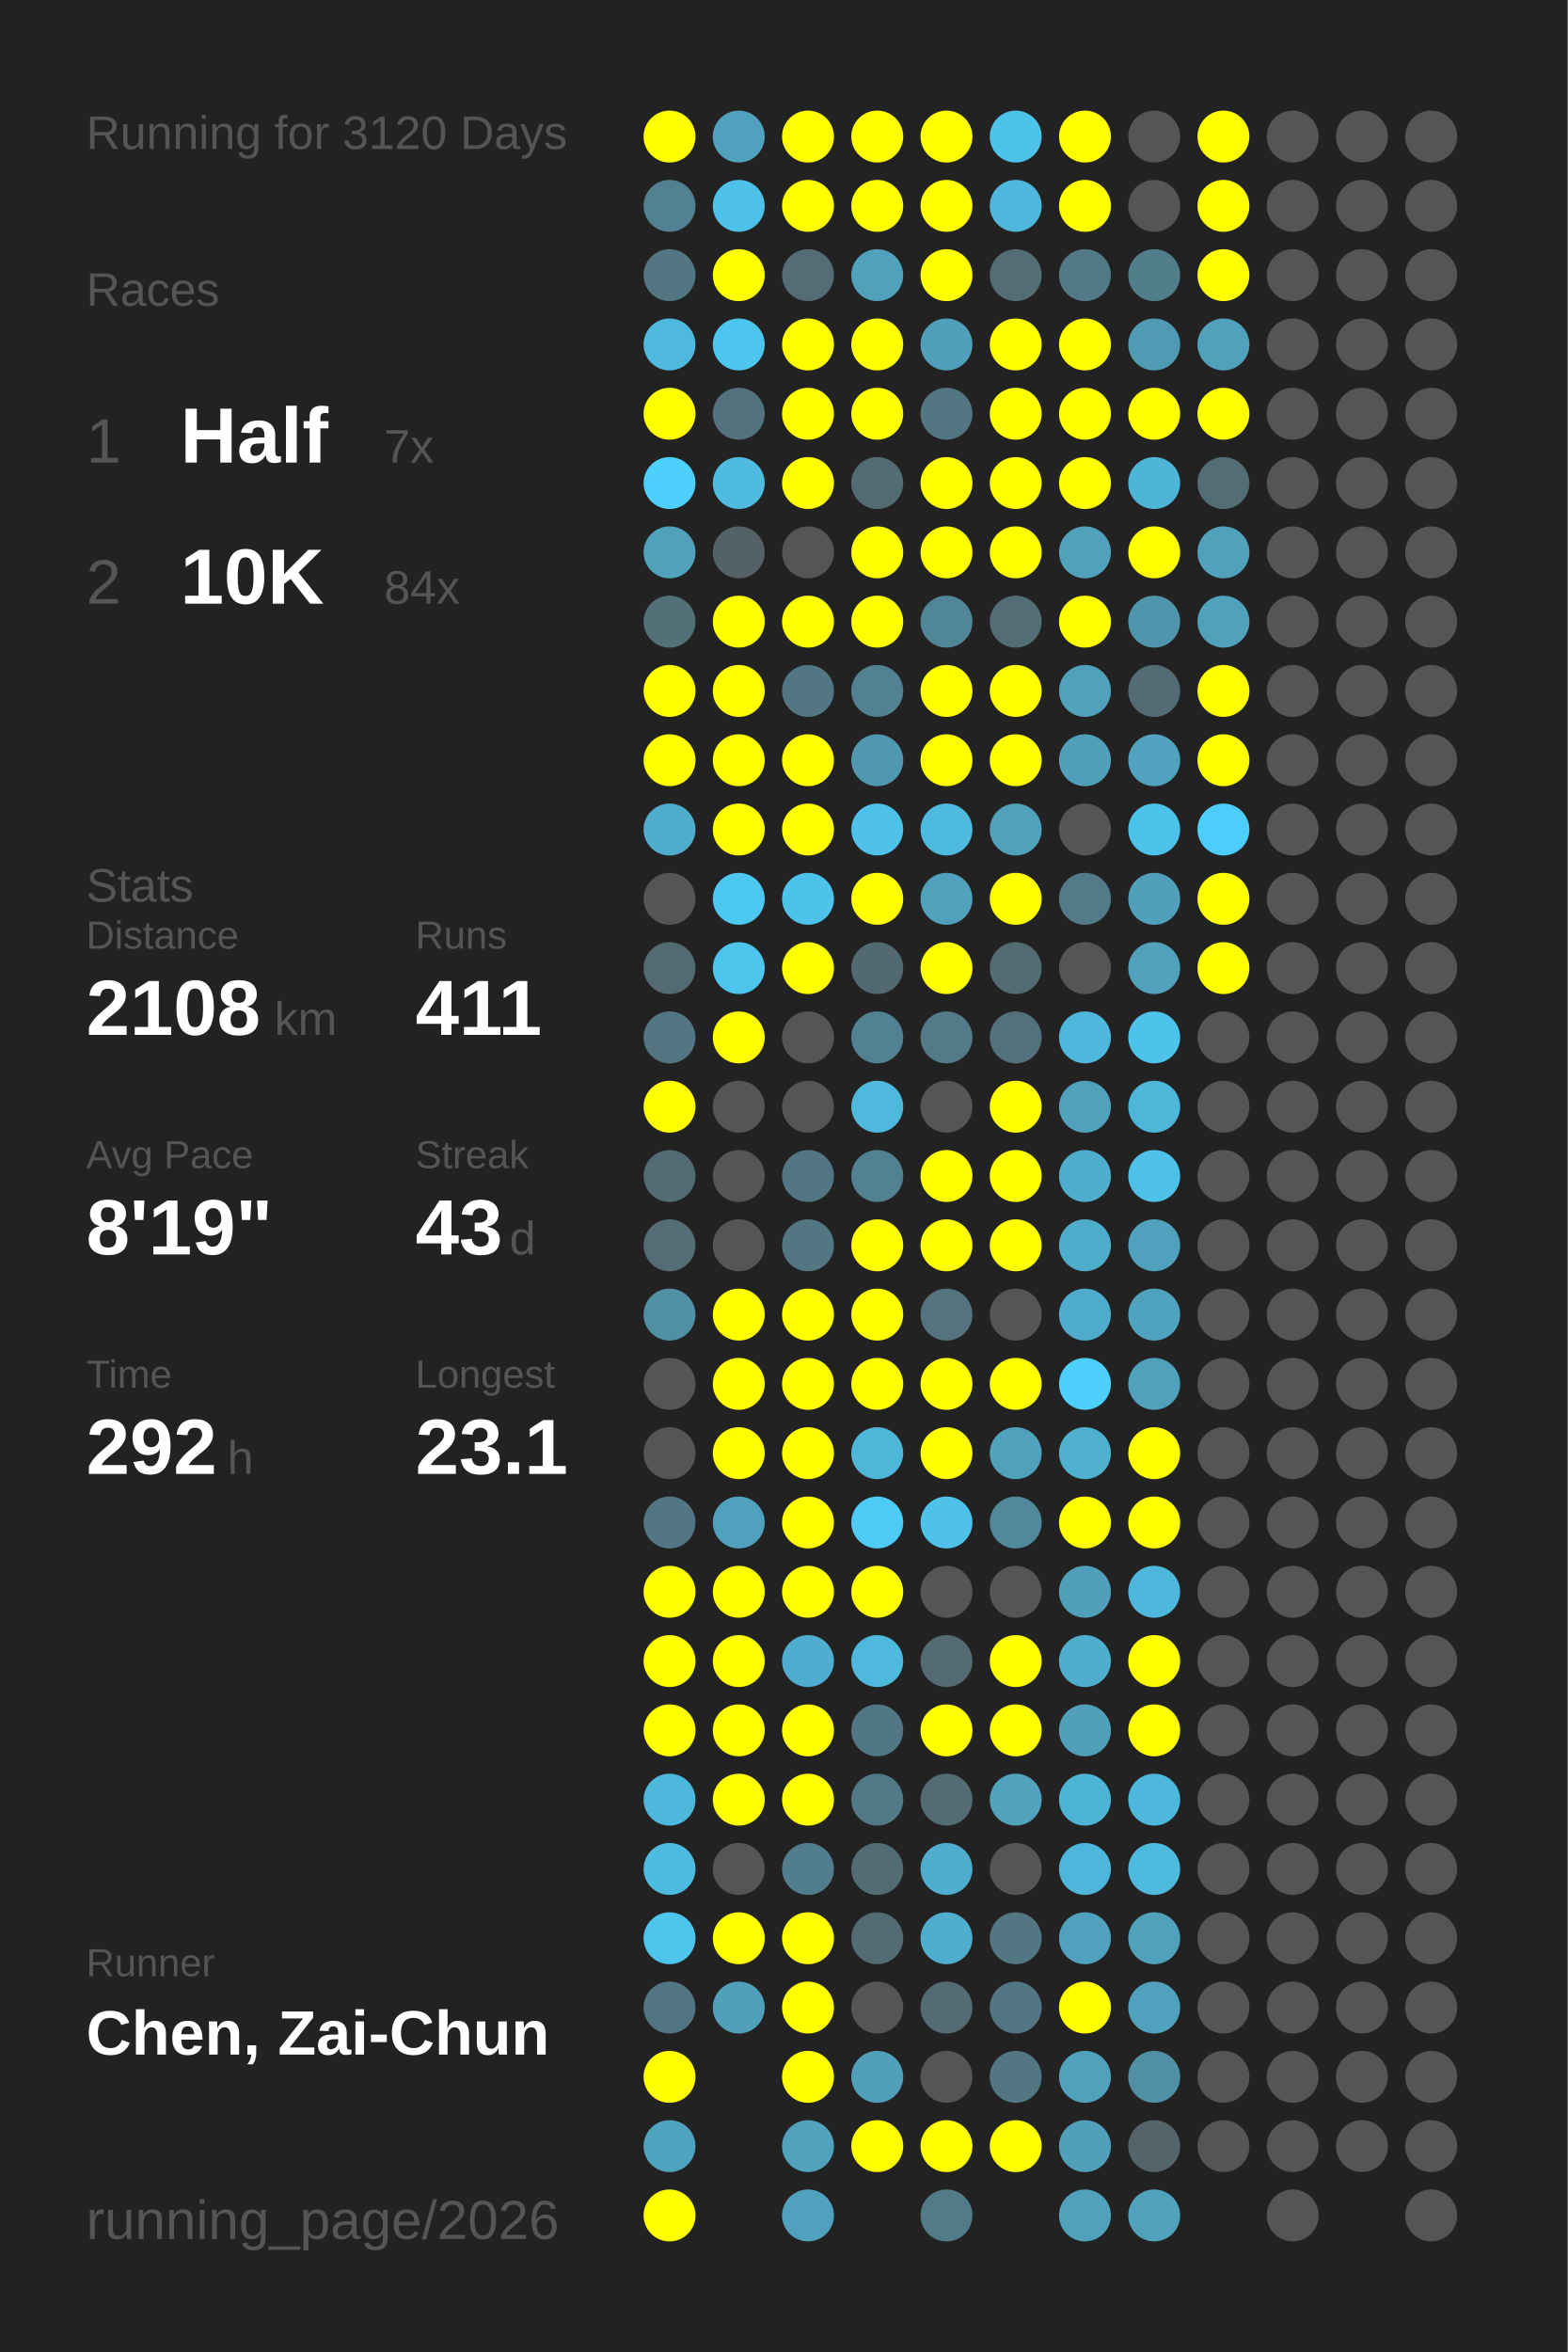
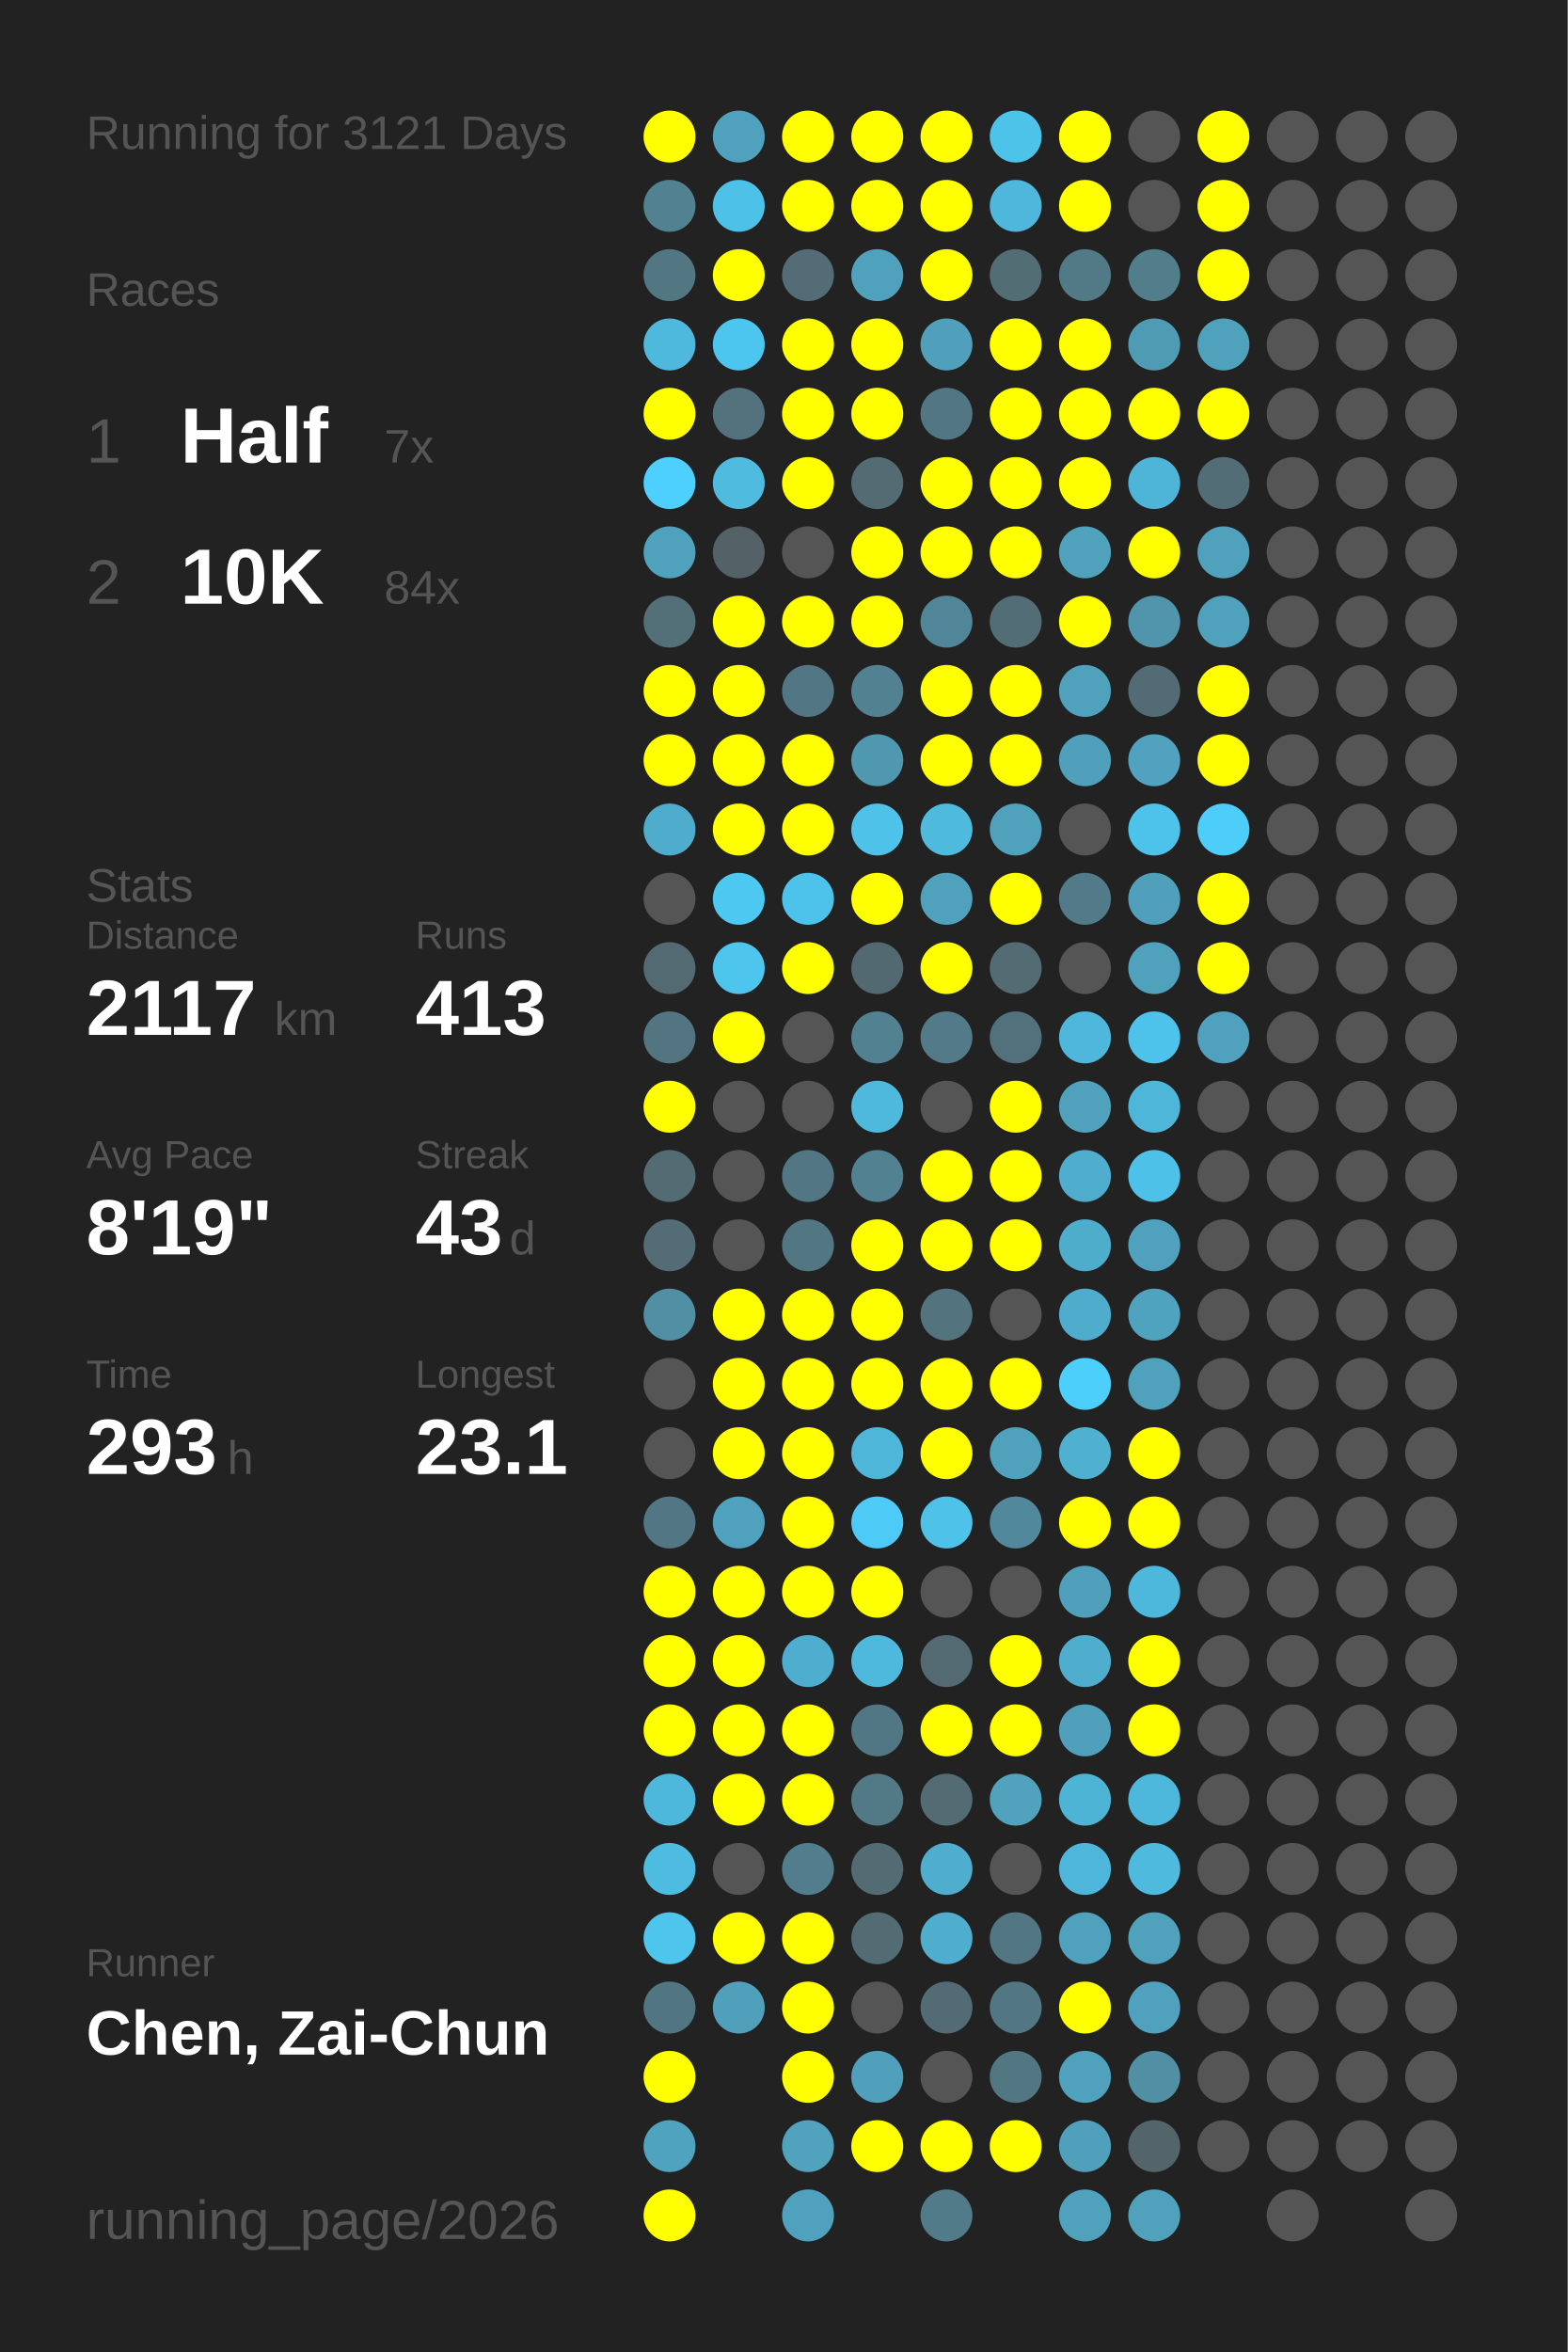
<svg xmlns="http://www.w3.org/2000/svg" baseProfile="full" height="300mm" version="1.1" viewBox="0,0,200,300" width="200mm">
  <defs />
  <rect fill="#222222" height="300" width="200" x="0" y="0" />
-   <text fill="#555555" style="font-size:6px; font-family:Arial;" x="11" y="19">Running for 3120 Days</text>
+   <text fill="#555555" style="font-size:6px; font-family:Arial;" x="11" y="19">Running for 3121 Days</text>
  <text fill="#555555" style="font-size:6px; font-family:Arial;" x="11" y="39">Races</text>
  <text fill="#555555" style="font-size:8px; font-family:Arial;" x="11" y="59">1</text>
  <text fill="#FFFFFF" style="font-size:10px; font-family:Arial; font-weight:bold;" x="23" y="59">Half</text>
  <text fill="#555555" style="font-size:6px; font-family:Arial;" x="49" y="59">7x</text>
  <text fill="#555555" style="font-size:8px; font-family:Arial;" x="11" y="77">2</text>
  <text fill="#FFFFFF" style="font-size:10px; font-family:Arial; font-weight:bold;" x="23" y="77">10K</text>
  <text fill="#555555" style="font-size:6px; font-family:Arial;" x="49" y="77">84x</text>
  <text fill="#555555" style="font-size:6px; font-family:Arial;" x="11" y="115">Stats</text>
  <text fill="#555555" style="font-size:5px; font-family:Arial;" x="11" y="121">Distance</text>
-   <text fill="#FFFFFF" style="font-size:10px; font-family:Arial; font-weight:bold;" x="11" y="132">2108</text>
+   <text fill="#FFFFFF" style="font-size:10px; font-family:Arial; font-weight:bold;" x="11" y="132">2117</text>
  <text fill="#555555" style="font-size:6px; font-family:Arial;" x="35" y="132">km</text>
  <text fill="#555555" style="font-size:5px; font-family:Arial;" x="53" y="121">Runs</text>
-   <text fill="#FFFFFF" style="font-size:10px; font-family:Arial; font-weight:bold;" x="53" y="132">411</text>
+   <text fill="#FFFFFF" style="font-size:10px; font-family:Arial; font-weight:bold;" x="53" y="132">413</text>
  <text fill="#555555" style="font-size:5px; font-family:Arial;" x="11" y="149">Avg Pace</text>
  <text fill="#FFFFFF" style="font-size:10px; font-family:Arial; font-weight:bold;" x="11" y="160">8'19"</text>
  <text fill="#555555" style="font-size:5px; font-family:Arial;" x="53" y="149">Streak</text>
  <text fill="#FFFFFF" style="font-size:10px; font-family:Arial; font-weight:bold;" x="53" y="160">43</text>
  <text fill="#555555" style="font-size:6px; font-family:Arial;" x="65" y="160">d</text>
  <text fill="#555555" style="font-size:5px; font-family:Arial;" x="11" y="177">Time</text>
-   <text fill="#FFFFFF" style="font-size:10px; font-family:Arial; font-weight:bold;" x="11" y="188">292</text>
+   <text fill="#FFFFFF" style="font-size:10px; font-family:Arial; font-weight:bold;" x="11" y="188">293</text>
  <text fill="#555555" style="font-size:6px; font-family:Arial;" x="29" y="188">h</text>
  <text fill="#555555" style="font-size:5px; font-family:Arial;" x="53" y="177">Longest</text>
  <text fill="#FFFFFF" style="font-size:10px; font-family:Arial; font-weight:bold;" x="53" y="188">23.1</text>
  <text fill="#555555" style="font-size:5px; font-family:Arial;" x="11" y="252.065">Runner</text>
  <text fill="#FFFFFF" style="font-size:8px; font-family:Arial; font-weight:bold;" x="11" y="262.065">Chen, Zai-Chun</text>
  <text fill="#555555" style="font-size:7px; font-family:Arial;" x="11" y="285.581">running_page/2026</text>
  <circle cx="85.417" cy="17.419" fill="#FFFF00" r="3.312" />
  <circle cx="85.417" cy="26.258" fill="#528292" r="3.312" />
  <circle cx="85.417" cy="35.097" fill="#527682" r="3.312" />
  <circle cx="85.417" cy="43.935" fill="#4eb9dd" r="3.312" />
  <circle cx="85.417" cy="52.774" fill="#FFFF00" r="3.312" />
  <circle cx="85.417" cy="61.613" fill="#4dd0fd" r="3.312" />
  <circle cx="85.417" cy="70.452" fill="#50a1bc" r="3.312" />
  <circle cx="85.417" cy="79.29" fill="#536f78" r="3.312" />
  <circle cx="85.417" cy="88.129" fill="#FFFF00" r="3.312" />
  <circle cx="85.417" cy="96.968" fill="#FFFF00" r="3.312" />
  <circle cx="85.417" cy="105.806" fill="#4faccc" r="3.312" />
  <circle cx="85.417" cy="114.645" fill="#555555" r="3.312" />
  <circle cx="85.417" cy="123.484" fill="#536a72" r="3.312" />
  <circle cx="85.417" cy="132.323" fill="#527581" r="3.312" />
  <circle cx="85.417" cy="141.161" fill="#FFFF00" r="3.312" />
  <circle cx="85.417" cy="150" fill="#536b73" r="3.312" />
  <circle cx="85.417" cy="158.839" fill="#536c75" r="3.312" />
  <circle cx="85.417" cy="167.677" fill="#518fa4" r="3.312" />
  <circle cx="85.417" cy="176.516" fill="#555555" r="3.312" />
  <circle cx="85.417" cy="185.355" fill="#555555" r="3.312" />
  <circle cx="85.417" cy="194.194" fill="#527683" r="3.312" />
  <circle cx="85.417" cy="203.032" fill="#FFFF00" r="3.312" />
  <circle cx="85.417" cy="211.871" fill="#FFFF00" r="3.312" />
  <circle cx="85.417" cy="220.71" fill="#FFFF00" r="3.312" />
  <circle cx="85.417" cy="229.548" fill="#4eb8dc" r="3.312" />
  <circle cx="85.417" cy="238.387" fill="#4ebce1" r="3.312" />
  <circle cx="85.417" cy="247.226" fill="#4dc5ed" r="3.312" />
  <circle cx="85.417" cy="256.065" fill="#527681" r="3.312" />
  <circle cx="85.417" cy="264.903" fill="#FFFF00" r="3.312" />
  <circle cx="85.417" cy="273.742" fill="#4fa3bf" r="3.312" />
  <circle cx="85.417" cy="282.581" fill="#FFFF00" r="3.312" />
  <circle cx="94.25" cy="17.419" fill="#50a1bd" r="3.312" />
  <circle cx="94.25" cy="26.258" fill="#4ec1e8" r="3.312" />
  <circle cx="94.25" cy="35.097" fill="#FFFF00" r="3.312" />
  <circle cx="94.25" cy="43.935" fill="#4dc6ef" r="3.312" />
  <circle cx="94.25" cy="52.774" fill="#53727d" r="3.312" />
  <circle cx="94.25" cy="61.613" fill="#4ebbdf" r="3.312" />
  <circle cx="94.25" cy="70.452" fill="#546166" r="3.312" />
  <circle cx="94.25" cy="79.29" fill="#FFFF00" r="3.312" />
  <circle cx="94.25" cy="88.129" fill="#FFFF00" r="3.312" />
  <circle cx="94.25" cy="96.968" fill="#FFFF00" r="3.312" />
  <circle cx="94.25" cy="105.806" fill="#FFFF00" r="3.312" />
  <circle cx="94.25" cy="114.645" fill="#4dc8f1" r="3.312" />
  <circle cx="94.25" cy="123.484" fill="#4dc5ed" r="3.312" />
  <circle cx="94.25" cy="132.323" fill="#FFFF00" r="3.312" />
  <circle cx="94.25" cy="141.161" fill="#555555" r="3.312" />
  <circle cx="94.25" cy="150" fill="#555555" r="3.312" />
  <circle cx="94.25" cy="158.839" fill="#555555" r="3.312" />
  <circle cx="94.25" cy="167.677" fill="#FFFF00" r="3.312" />
  <circle cx="94.25" cy="176.516" fill="#FFFF00" r="3.312" />
  <circle cx="94.25" cy="185.355" fill="#FFFF00" r="3.312" />
  <circle cx="94.25" cy="194.194" fill="#50a1bd" r="3.312" />
  <circle cx="94.25" cy="203.032" fill="#FFFF00" r="3.312" />
  <circle cx="94.25" cy="211.871" fill="#FFFF00" r="3.312" />
  <circle cx="94.25" cy="220.71" fill="#FFFF00" r="3.312" />
  <circle cx="94.25" cy="229.548" fill="#FFFF00" r="3.312" />
  <circle cx="94.25" cy="238.387" fill="#555555" r="3.312" />
  <circle cx="94.25" cy="247.226" fill="#FFFF00" r="3.312" />
  <circle cx="94.25" cy="256.065" fill="#50a0bb" r="3.312" />
  <circle cx="103.083" cy="17.419" fill="#FFFF00" r="3.312" />
  <circle cx="103.083" cy="26.258" fill="#FFFF00" r="3.312" />
  <circle cx="103.083" cy="35.097" fill="#536c75" r="3.312" />
  <circle cx="103.083" cy="43.935" fill="#FFFF00" r="3.312" />
  <circle cx="103.083" cy="52.774" fill="#FFFF00" r="3.312" />
  <circle cx="103.083" cy="61.613" fill="#FFFF00" r="3.312" />
  <circle cx="103.083" cy="70.452" fill="#555555" r="3.312" />
  <circle cx="103.083" cy="79.29" fill="#FFFF00" r="3.312" />
  <circle cx="103.083" cy="88.129" fill="#527683" r="3.312" />
  <circle cx="103.083" cy="96.968" fill="#FFFF00" r="3.312" />
  <circle cx="103.083" cy="105.806" fill="#FFFF00" r="3.312" />
  <circle cx="103.083" cy="114.645" fill="#4dc3eb" r="3.312" />
  <circle cx="103.083" cy="123.484" fill="#FFFF00" r="3.312" />
  <circle cx="103.083" cy="132.323" fill="#555555" r="3.312" />
  <circle cx="103.083" cy="141.161" fill="#555555" r="3.312" />
  <circle cx="103.083" cy="150" fill="#527683" r="3.312" />
  <circle cx="103.083" cy="158.839" fill="#527682" r="3.312" />
  <circle cx="103.083" cy="167.677" fill="#FFFF00" r="3.312" />
  <circle cx="103.083" cy="176.516" fill="#FFFF00" r="3.312" />
  <circle cx="103.083" cy="185.355" fill="#FFFF00" r="3.312" />
  <circle cx="103.083" cy="194.194" fill="#FFFF00" r="3.312" />
  <circle cx="103.083" cy="203.032" fill="#FFFF00" r="3.312" />
  <circle cx="103.083" cy="211.871" fill="#4faecf" r="3.312" />
  <circle cx="103.083" cy="220.71" fill="#FFFF00" r="3.312" />
  <circle cx="103.083" cy="229.548" fill="#FFFF00" r="3.312" />
  <circle cx="103.083" cy="238.387" fill="#527d8c" r="3.312" />
  <circle cx="103.083" cy="247.226" fill="#FFFF00" r="3.312" />
  <circle cx="103.083" cy="256.065" fill="#FFFF00" r="3.312" />
  <circle cx="103.083" cy="264.903" fill="#FFFF00" r="3.312" />
  <circle cx="103.083" cy="273.742" fill="#50a2bd" r="3.312" />
  <circle cx="103.083" cy="282.581" fill="#50a1bd" r="3.312" />
  <circle cx="111.917" cy="17.419" fill="#FFFF00" r="3.312" />
  <circle cx="111.917" cy="26.258" fill="#FFFF00" r="3.312" />
  <circle cx="111.917" cy="35.097" fill="#50a1bc" r="3.312" />
  <circle cx="111.917" cy="43.935" fill="#FFFF00" r="3.312" />
  <circle cx="111.917" cy="52.774" fill="#FFFF00" r="3.312" />
  <circle cx="111.917" cy="61.613" fill="#536c74" r="3.312" />
  <circle cx="111.917" cy="70.452" fill="#FFFF00" r="3.312" />
  <circle cx="111.917" cy="79.29" fill="#FFFF00" r="3.312" />
  <circle cx="111.917" cy="88.129" fill="#528292" r="3.312" />
  <circle cx="111.917" cy="96.968" fill="#5097b0" r="3.312" />
  <circle cx="111.917" cy="105.806" fill="#4ec2e9" r="3.312" />
  <circle cx="111.917" cy="114.645" fill="#FFFF00" r="3.312" />
  <circle cx="111.917" cy="123.484" fill="#536971" r="3.312" />
  <circle cx="111.917" cy="132.323" fill="#528292" r="3.312" />
  <circle cx="111.917" cy="141.161" fill="#4eb9dd" r="3.312" />
  <circle cx="111.917" cy="150" fill="#528191" r="3.312" />
  <circle cx="111.917" cy="158.839" fill="#FFFF00" r="3.312" />
  <circle cx="111.917" cy="167.677" fill="#FFFF00" r="3.312" />
  <circle cx="111.917" cy="176.516" fill="#FFFF00" r="3.312" />
  <circle cx="111.917" cy="185.355" fill="#4eb6d9" r="3.312" />
  <circle cx="111.917" cy="194.194" fill="#4dcbf6" r="3.312" />
  <circle cx="111.917" cy="203.032" fill="#FFFF00" r="3.312" />
  <circle cx="111.917" cy="211.871" fill="#4eb9dd" r="3.312" />
  <circle cx="111.917" cy="220.71" fill="#527784" r="3.312" />
  <circle cx="111.917" cy="229.548" fill="#527986" r="3.312" />
  <circle cx="111.917" cy="238.387" fill="#536b73" r="3.312" />
  <circle cx="111.917" cy="247.226" fill="#536c74" r="3.312" />
  <circle cx="111.917" cy="256.065" fill="#555555" r="3.312" />
  <circle cx="111.917" cy="264.903" fill="#50a0bc" r="3.312" />
  <circle cx="111.917" cy="273.742" fill="#FFFF00" r="3.312" />
  <circle cx="120.75" cy="17.419" fill="#FFFF00" r="3.312" />
  <circle cx="120.75" cy="26.258" fill="#FFFF00" r="3.312" />
  <circle cx="120.75" cy="35.097" fill="#FFFF00" r="3.312" />
  <circle cx="120.75" cy="43.935" fill="#50a0bb" r="3.312" />
  <circle cx="120.75" cy="52.774" fill="#527783" r="3.312" />
  <circle cx="120.75" cy="61.613" fill="#FFFF00" r="3.312" />
  <circle cx="120.75" cy="70.452" fill="#FFFF00" r="3.312" />
  <circle cx="120.75" cy="79.29" fill="#518698" r="3.312" />
  <circle cx="120.75" cy="88.129" fill="#FFFF00" r="3.312" />
  <circle cx="120.75" cy="96.968" fill="#FFFF00" r="3.312" />
  <circle cx="120.75" cy="105.806" fill="#4ebade" r="3.312" />
  <circle cx="120.75" cy="114.645" fill="#50a1bc" r="3.312" />
  <circle cx="120.75" cy="123.484" fill="#FFFF00" r="3.312" />
  <circle cx="120.75" cy="132.323" fill="#527a88" r="3.312" />
  <circle cx="120.75" cy="141.161" fill="#555555" r="3.312" />
  <circle cx="120.75" cy="150" fill="#FFFF00" r="3.312" />
  <circle cx="120.75" cy="158.839" fill="#FFFF00" r="3.312" />
  <circle cx="120.75" cy="167.677" fill="#53737e" r="3.312" />
  <circle cx="120.75" cy="176.516" fill="#FFFF00" r="3.312" />
  <circle cx="120.75" cy="185.355" fill="#FFFF00" r="3.312" />
  <circle cx="120.75" cy="194.194" fill="#4ec2e9" r="3.312" />
  <circle cx="120.75" cy="203.032" fill="#555555" r="3.312" />
  <circle cx="120.75" cy="211.871" fill="#536a72" r="3.312" />
  <circle cx="120.75" cy="220.71" fill="#FFFF00" r="3.312" />
  <circle cx="120.75" cy="229.548" fill="#536b73" r="3.312" />
  <circle cx="120.75" cy="238.387" fill="#4fadcd" r="3.312" />
  <circle cx="120.75" cy="247.226" fill="#4faece" r="3.312" />
  <circle cx="120.75" cy="256.065" fill="#536b74" r="3.312" />
  <circle cx="120.75" cy="264.903" fill="#555555" r="3.312" />
  <circle cx="120.75" cy="273.742" fill="#FFFF00" r="3.312" />
  <circle cx="120.75" cy="282.581" fill="#527b89" r="3.312" />
  <circle cx="129.583" cy="17.419" fill="#4dc3ea" r="3.312" />
  <circle cx="129.583" cy="26.258" fill="#4eb7db" r="3.312" />
  <circle cx="129.583" cy="35.097" fill="#536d75" r="3.312" />
  <circle cx="129.583" cy="43.935" fill="#FFFF00" r="3.312" />
  <circle cx="129.583" cy="52.774" fill="#FFFF00" r="3.312" />
  <circle cx="129.583" cy="61.613" fill="#FFFF00" r="3.312" />
  <circle cx="129.583" cy="70.452" fill="#FFFF00" r="3.312" />
  <circle cx="129.583" cy="79.29" fill="#536d76" r="3.312" />
  <circle cx="129.583" cy="88.129" fill="#FFFF00" r="3.312" />
  <circle cx="129.583" cy="96.968" fill="#FFFF00" r="3.312" />
  <circle cx="129.583" cy="105.806" fill="#50a1bc" r="3.312" />
  <circle cx="129.583" cy="114.645" fill="#FFFF00" r="3.312" />
  <circle cx="129.583" cy="123.484" fill="#536b73" r="3.312" />
  <circle cx="129.583" cy="132.323" fill="#53717c" r="3.312" />
  <circle cx="129.583" cy="141.161" fill="#FFFF00" r="3.312" />
  <circle cx="129.583" cy="150" fill="#FFFF00" r="3.312" />
  <circle cx="129.583" cy="158.839" fill="#FFFF00" r="3.312" />
  <circle cx="129.583" cy="167.677" fill="#555555" r="3.312" />
  <circle cx="129.583" cy="176.516" fill="#FFFF00" r="3.312" />
  <circle cx="129.583" cy="185.355" fill="#50a1bc" r="3.312" />
  <circle cx="129.583" cy="194.194" fill="#51889b" r="3.312" />
  <circle cx="129.583" cy="203.032" fill="#555555" r="3.312" />
  <circle cx="129.583" cy="211.871" fill="#FFFF00" r="3.312" />
  <circle cx="129.583" cy="220.71" fill="#FFFF00" r="3.312" />
  <circle cx="129.583" cy="229.548" fill="#50a2bd" r="3.312" />
  <circle cx="129.583" cy="238.387" fill="#555555" r="3.312" />
  <circle cx="129.583" cy="247.226" fill="#527783" r="3.312" />
  <circle cx="129.583" cy="256.065" fill="#527682" r="3.312" />
  <circle cx="129.583" cy="264.903" fill="#527783" r="3.312" />
  <circle cx="129.583" cy="273.742" fill="#FFFF00" r="3.312" />
  <circle cx="138.417" cy="17.419" fill="#FFFF00" r="3.312" />
  <circle cx="138.417" cy="26.258" fill="#FFFF00" r="3.312" />
  <circle cx="138.417" cy="35.097" fill="#527986" r="3.312" />
  <circle cx="138.417" cy="43.935" fill="#FFFF00" r="3.312" />
  <circle cx="138.417" cy="52.774" fill="#FFFF00" r="3.312" />
  <circle cx="138.417" cy="61.613" fill="#FFFF00" r="3.312" />
  <circle cx="138.417" cy="70.452" fill="#50a1bc" r="3.312" />
  <circle cx="138.417" cy="79.29" fill="#FFFF00" r="3.312" />
  <circle cx="138.417" cy="88.129" fill="#50a1bc" r="3.312" />
  <circle cx="138.417" cy="96.968" fill="#50a0bb" r="3.312" />
  <circle cx="138.417" cy="105.806" fill="#555555" r="3.312" />
  <circle cx="138.417" cy="114.645" fill="#527a88" r="3.312" />
  <circle cx="138.417" cy="123.484" fill="#555555" r="3.312" />
  <circle cx="138.417" cy="132.323" fill="#4eb7db" r="3.312" />
  <circle cx="138.417" cy="141.161" fill="#50a1bc" r="3.312" />
  <circle cx="138.417" cy="150" fill="#4fadcd" r="3.312" />
  <circle cx="138.417" cy="158.839" fill="#4fadcc" r="3.312" />
  <circle cx="138.417" cy="167.677" fill="#4faccc" r="3.312" />
  <circle cx="138.417" cy="176.516" fill="#4dcffc" r="3.312" />
  <circle cx="138.417" cy="185.355" fill="#4fb0d0" r="3.312" />
  <circle cx="138.417" cy="194.194" fill="#FFFF00" r="3.312" />
  <circle cx="138.417" cy="203.032" fill="#50a0bb" r="3.312" />
  <circle cx="138.417" cy="211.871" fill="#4fadcd" r="3.312" />
  <circle cx="138.417" cy="220.71" fill="#50a0bb" r="3.312" />
  <circle cx="138.417" cy="229.548" fill="#4eb4d6" r="3.312" />
  <circle cx="138.417" cy="238.387" fill="#4eb6da" r="3.312" />
  <circle cx="138.417" cy="247.226" fill="#50a1bd" r="3.312" />
  <circle cx="138.417" cy="256.065" fill="#FFFF00" r="3.312" />
  <circle cx="138.417" cy="264.903" fill="#50a1bc" r="3.312" />
  <circle cx="138.417" cy="273.742" fill="#50a0bc" r="3.312" />
  <circle cx="138.417" cy="282.581" fill="#50a1bc" r="3.312" />
  <circle cx="147.25" cy="17.419" fill="#555555" r="3.312" />
  <circle cx="147.25" cy="26.258" fill="#555555" r="3.312" />
  <circle cx="147.25" cy="35.097" fill="#527d8b" r="3.312" />
  <circle cx="147.25" cy="43.935" fill="#509bb4" r="3.312" />
  <circle cx="147.25" cy="52.774" fill="#FFFF00" r="3.312" />
  <circle cx="147.25" cy="61.613" fill="#4eb5d8" r="3.312" />
  <circle cx="147.25" cy="70.452" fill="#FFFF00" r="3.312" />
  <circle cx="147.25" cy="79.29" fill="#5095ac" r="3.312" />
  <circle cx="147.25" cy="88.129" fill="#536b74" r="3.312" />
  <circle cx="147.25" cy="96.968" fill="#50a2be" r="3.312" />
  <circle cx="147.25" cy="105.806" fill="#4dc3eb" r="3.312" />
  <circle cx="147.25" cy="114.645" fill="#50a0bc" r="3.312" />
  <circle cx="147.25" cy="123.484" fill="#50a1bc" r="3.312" />
  <circle cx="147.25" cy="132.323" fill="#4dc2ea" r="3.312" />
  <circle cx="147.25" cy="141.161" fill="#4eb6d9" r="3.312" />
  <circle cx="147.25" cy="150" fill="#4ec1e8" r="3.312" />
  <circle cx="147.25" cy="158.839" fill="#50a1bd" r="3.312" />
  <circle cx="147.25" cy="167.677" fill="#4fa3bf" r="3.312" />
  <circle cx="147.25" cy="176.516" fill="#50a1bc" r="3.312" />
  <circle cx="147.25" cy="185.355" fill="#FFFF00" r="3.312" />
  <circle cx="147.25" cy="194.194" fill="#FFFF00" r="3.312" />
  <circle cx="147.25" cy="203.032" fill="#4eb8dc" r="3.312" />
  <circle cx="147.25" cy="211.871" fill="#FFFF00" r="3.312" />
  <circle cx="147.25" cy="220.71" fill="#FFFF00" r="3.312" />
  <circle cx="147.25" cy="229.548" fill="#4eb8dc" r="3.312" />
  <circle cx="147.25" cy="238.387" fill="#4ebade" r="3.312" />
  <circle cx="147.25" cy="247.226" fill="#50a1bc" r="3.312" />
  <circle cx="147.25" cy="256.065" fill="#50a1bd" r="3.312" />
  <circle cx="147.25" cy="264.903" fill="#518fa4" r="3.312" />
  <circle cx="147.25" cy="273.742" fill="#53646a" r="3.312" />
  <circle cx="147.25" cy="282.581" fill="#50a1bc" r="3.312" />
  <circle cx="156.083" cy="17.419" fill="#FFFF00" r="3.312" />
  <circle cx="156.083" cy="26.258" fill="#FFFF00" r="3.312" />
  <circle cx="156.083" cy="35.097" fill="#FFFF00" r="3.312" />
  <circle cx="156.083" cy="43.935" fill="#50a1bc" r="3.312" />
  <circle cx="156.083" cy="52.774" fill="#FFFF00" r="3.312" />
  <circle cx="156.083" cy="61.613" fill="#536d76" r="3.312" />
  <circle cx="156.083" cy="70.452" fill="#50a1bc" r="3.312" />
  <circle cx="156.083" cy="79.29" fill="#50a1bc" r="3.312" />
  <circle cx="156.083" cy="88.129" fill="#FFFF00" r="3.312" />
  <circle cx="156.083" cy="96.968" fill="#FFFF00" r="3.312" />
  <circle cx="156.083" cy="105.806" fill="#4dcdf9" r="3.312" />
  <circle cx="156.083" cy="114.645" fill="#FFFF00" r="3.312" />
  <circle cx="156.083" cy="123.484" fill="#FFFF00" r="3.312" />
-   <circle cx="156.083" cy="132.323" fill="#555555" r="3.312" />
+   <circle cx="156.083" cy="132.323" fill="#50a1bd" r="3.312" />
  <circle cx="156.083" cy="141.161" fill="#555555" r="3.312" />
  <circle cx="156.083" cy="150" fill="#555555" r="3.312" />
  <circle cx="156.083" cy="158.839" fill="#555555" r="3.312" />
  <circle cx="156.083" cy="167.677" fill="#555555" r="3.312" />
  <circle cx="156.083" cy="176.516" fill="#555555" r="3.312" />
  <circle cx="156.083" cy="185.355" fill="#555555" r="3.312" />
  <circle cx="156.083" cy="194.194" fill="#555555" r="3.312" />
  <circle cx="156.083" cy="203.032" fill="#555555" r="3.312" />
  <circle cx="156.083" cy="211.871" fill="#555555" r="3.312" />
  <circle cx="156.083" cy="220.71" fill="#555555" r="3.312" />
  <circle cx="156.083" cy="229.548" fill="#555555" r="3.312" />
  <circle cx="156.083" cy="238.387" fill="#555555" r="3.312" />
  <circle cx="156.083" cy="247.226" fill="#555555" r="3.312" />
  <circle cx="156.083" cy="256.065" fill="#555555" r="3.312" />
  <circle cx="156.083" cy="264.903" fill="#555555" r="3.312" />
  <circle cx="156.083" cy="273.742" fill="#555555" r="3.312" />
  <circle cx="164.917" cy="17.419" fill="#555555" r="3.312" />
  <circle cx="164.917" cy="26.258" fill="#555555" r="3.312" />
  <circle cx="164.917" cy="35.097" fill="#555555" r="3.312" />
  <circle cx="164.917" cy="43.935" fill="#555555" r="3.312" />
  <circle cx="164.917" cy="52.774" fill="#555555" r="3.312" />
  <circle cx="164.917" cy="61.613" fill="#555555" r="3.312" />
  <circle cx="164.917" cy="70.452" fill="#555555" r="3.312" />
  <circle cx="164.917" cy="79.29" fill="#555555" r="3.312" />
  <circle cx="164.917" cy="88.129" fill="#555555" r="3.312" />
  <circle cx="164.917" cy="96.968" fill="#555555" r="3.312" />
  <circle cx="164.917" cy="105.806" fill="#555555" r="3.312" />
  <circle cx="164.917" cy="114.645" fill="#555555" r="3.312" />
  <circle cx="164.917" cy="123.484" fill="#555555" r="3.312" />
  <circle cx="164.917" cy="132.323" fill="#555555" r="3.312" />
  <circle cx="164.917" cy="141.161" fill="#555555" r="3.312" />
  <circle cx="164.917" cy="150" fill="#555555" r="3.312" />
  <circle cx="164.917" cy="158.839" fill="#555555" r="3.312" />
  <circle cx="164.917" cy="167.677" fill="#555555" r="3.312" />
  <circle cx="164.917" cy="176.516" fill="#555555" r="3.312" />
  <circle cx="164.917" cy="185.355" fill="#555555" r="3.312" />
  <circle cx="164.917" cy="194.194" fill="#555555" r="3.312" />
  <circle cx="164.917" cy="203.032" fill="#555555" r="3.312" />
  <circle cx="164.917" cy="211.871" fill="#555555" r="3.312" />
  <circle cx="164.917" cy="220.71" fill="#555555" r="3.312" />
  <circle cx="164.917" cy="229.548" fill="#555555" r="3.312" />
  <circle cx="164.917" cy="238.387" fill="#555555" r="3.312" />
  <circle cx="164.917" cy="247.226" fill="#555555" r="3.312" />
  <circle cx="164.917" cy="256.065" fill="#555555" r="3.312" />
  <circle cx="164.917" cy="264.903" fill="#555555" r="3.312" />
  <circle cx="164.917" cy="273.742" fill="#555555" r="3.312" />
  <circle cx="164.917" cy="282.581" fill="#555555" r="3.312" />
  <circle cx="173.75" cy="17.419" fill="#555555" r="3.312" />
  <circle cx="173.75" cy="26.258" fill="#555555" r="3.312" />
  <circle cx="173.75" cy="35.097" fill="#555555" r="3.312" />
  <circle cx="173.75" cy="43.935" fill="#555555" r="3.312" />
  <circle cx="173.75" cy="52.774" fill="#555555" r="3.312" />
  <circle cx="173.75" cy="61.613" fill="#555555" r="3.312" />
  <circle cx="173.75" cy="70.452" fill="#555555" r="3.312" />
  <circle cx="173.75" cy="79.29" fill="#555555" r="3.312" />
  <circle cx="173.75" cy="88.129" fill="#555555" r="3.312" />
  <circle cx="173.75" cy="96.968" fill="#555555" r="3.312" />
  <circle cx="173.75" cy="105.806" fill="#555555" r="3.312" />
  <circle cx="173.75" cy="114.645" fill="#555555" r="3.312" />
  <circle cx="173.75" cy="123.484" fill="#555555" r="3.312" />
  <circle cx="173.75" cy="132.323" fill="#555555" r="3.312" />
  <circle cx="173.75" cy="141.161" fill="#555555" r="3.312" />
  <circle cx="173.75" cy="150" fill="#555555" r="3.312" />
  <circle cx="173.75" cy="158.839" fill="#555555" r="3.312" />
  <circle cx="173.75" cy="167.677" fill="#555555" r="3.312" />
  <circle cx="173.75" cy="176.516" fill="#555555" r="3.312" />
  <circle cx="173.75" cy="185.355" fill="#555555" r="3.312" />
  <circle cx="173.75" cy="194.194" fill="#555555" r="3.312" />
  <circle cx="173.75" cy="203.032" fill="#555555" r="3.312" />
  <circle cx="173.75" cy="211.871" fill="#555555" r="3.312" />
  <circle cx="173.75" cy="220.71" fill="#555555" r="3.312" />
  <circle cx="173.75" cy="229.548" fill="#555555" r="3.312" />
  <circle cx="173.75" cy="238.387" fill="#555555" r="3.312" />
  <circle cx="173.75" cy="247.226" fill="#555555" r="3.312" />
  <circle cx="173.75" cy="256.065" fill="#555555" r="3.312" />
  <circle cx="173.75" cy="264.903" fill="#555555" r="3.312" />
  <circle cx="173.75" cy="273.742" fill="#555555" r="3.312" />
  <circle cx="182.583" cy="17.419" fill="#555555" r="3.312" />
  <circle cx="182.583" cy="26.258" fill="#555555" r="3.312" />
  <circle cx="182.583" cy="35.097" fill="#555555" r="3.312" />
  <circle cx="182.583" cy="43.935" fill="#555555" r="3.312" />
  <circle cx="182.583" cy="52.774" fill="#555555" r="3.312" />
  <circle cx="182.583" cy="61.613" fill="#555555" r="3.312" />
  <circle cx="182.583" cy="70.452" fill="#555555" r="3.312" />
  <circle cx="182.583" cy="79.29" fill="#555555" r="3.312" />
  <circle cx="182.583" cy="88.129" fill="#555555" r="3.312" />
  <circle cx="182.583" cy="96.968" fill="#555555" r="3.312" />
  <circle cx="182.583" cy="105.806" fill="#555555" r="3.312" />
  <circle cx="182.583" cy="114.645" fill="#555555" r="3.312" />
  <circle cx="182.583" cy="123.484" fill="#555555" r="3.312" />
  <circle cx="182.583" cy="132.323" fill="#555555" r="3.312" />
  <circle cx="182.583" cy="141.161" fill="#555555" r="3.312" />
  <circle cx="182.583" cy="150" fill="#555555" r="3.312" />
  <circle cx="182.583" cy="158.839" fill="#555555" r="3.312" />
  <circle cx="182.583" cy="167.677" fill="#555555" r="3.312" />
  <circle cx="182.583" cy="176.516" fill="#555555" r="3.312" />
  <circle cx="182.583" cy="185.355" fill="#555555" r="3.312" />
  <circle cx="182.583" cy="194.194" fill="#555555" r="3.312" />
  <circle cx="182.583" cy="203.032" fill="#555555" r="3.312" />
  <circle cx="182.583" cy="211.871" fill="#555555" r="3.312" />
  <circle cx="182.583" cy="220.71" fill="#555555" r="3.312" />
  <circle cx="182.583" cy="229.548" fill="#555555" r="3.312" />
  <circle cx="182.583" cy="238.387" fill="#555555" r="3.312" />
  <circle cx="182.583" cy="247.226" fill="#555555" r="3.312" />
  <circle cx="182.583" cy="256.065" fill="#555555" r="3.312" />
  <circle cx="182.583" cy="264.903" fill="#555555" r="3.312" />
  <circle cx="182.583" cy="273.742" fill="#555555" r="3.312" />
  <circle cx="182.583" cy="282.581" fill="#555555" r="3.312" />
</svg>
